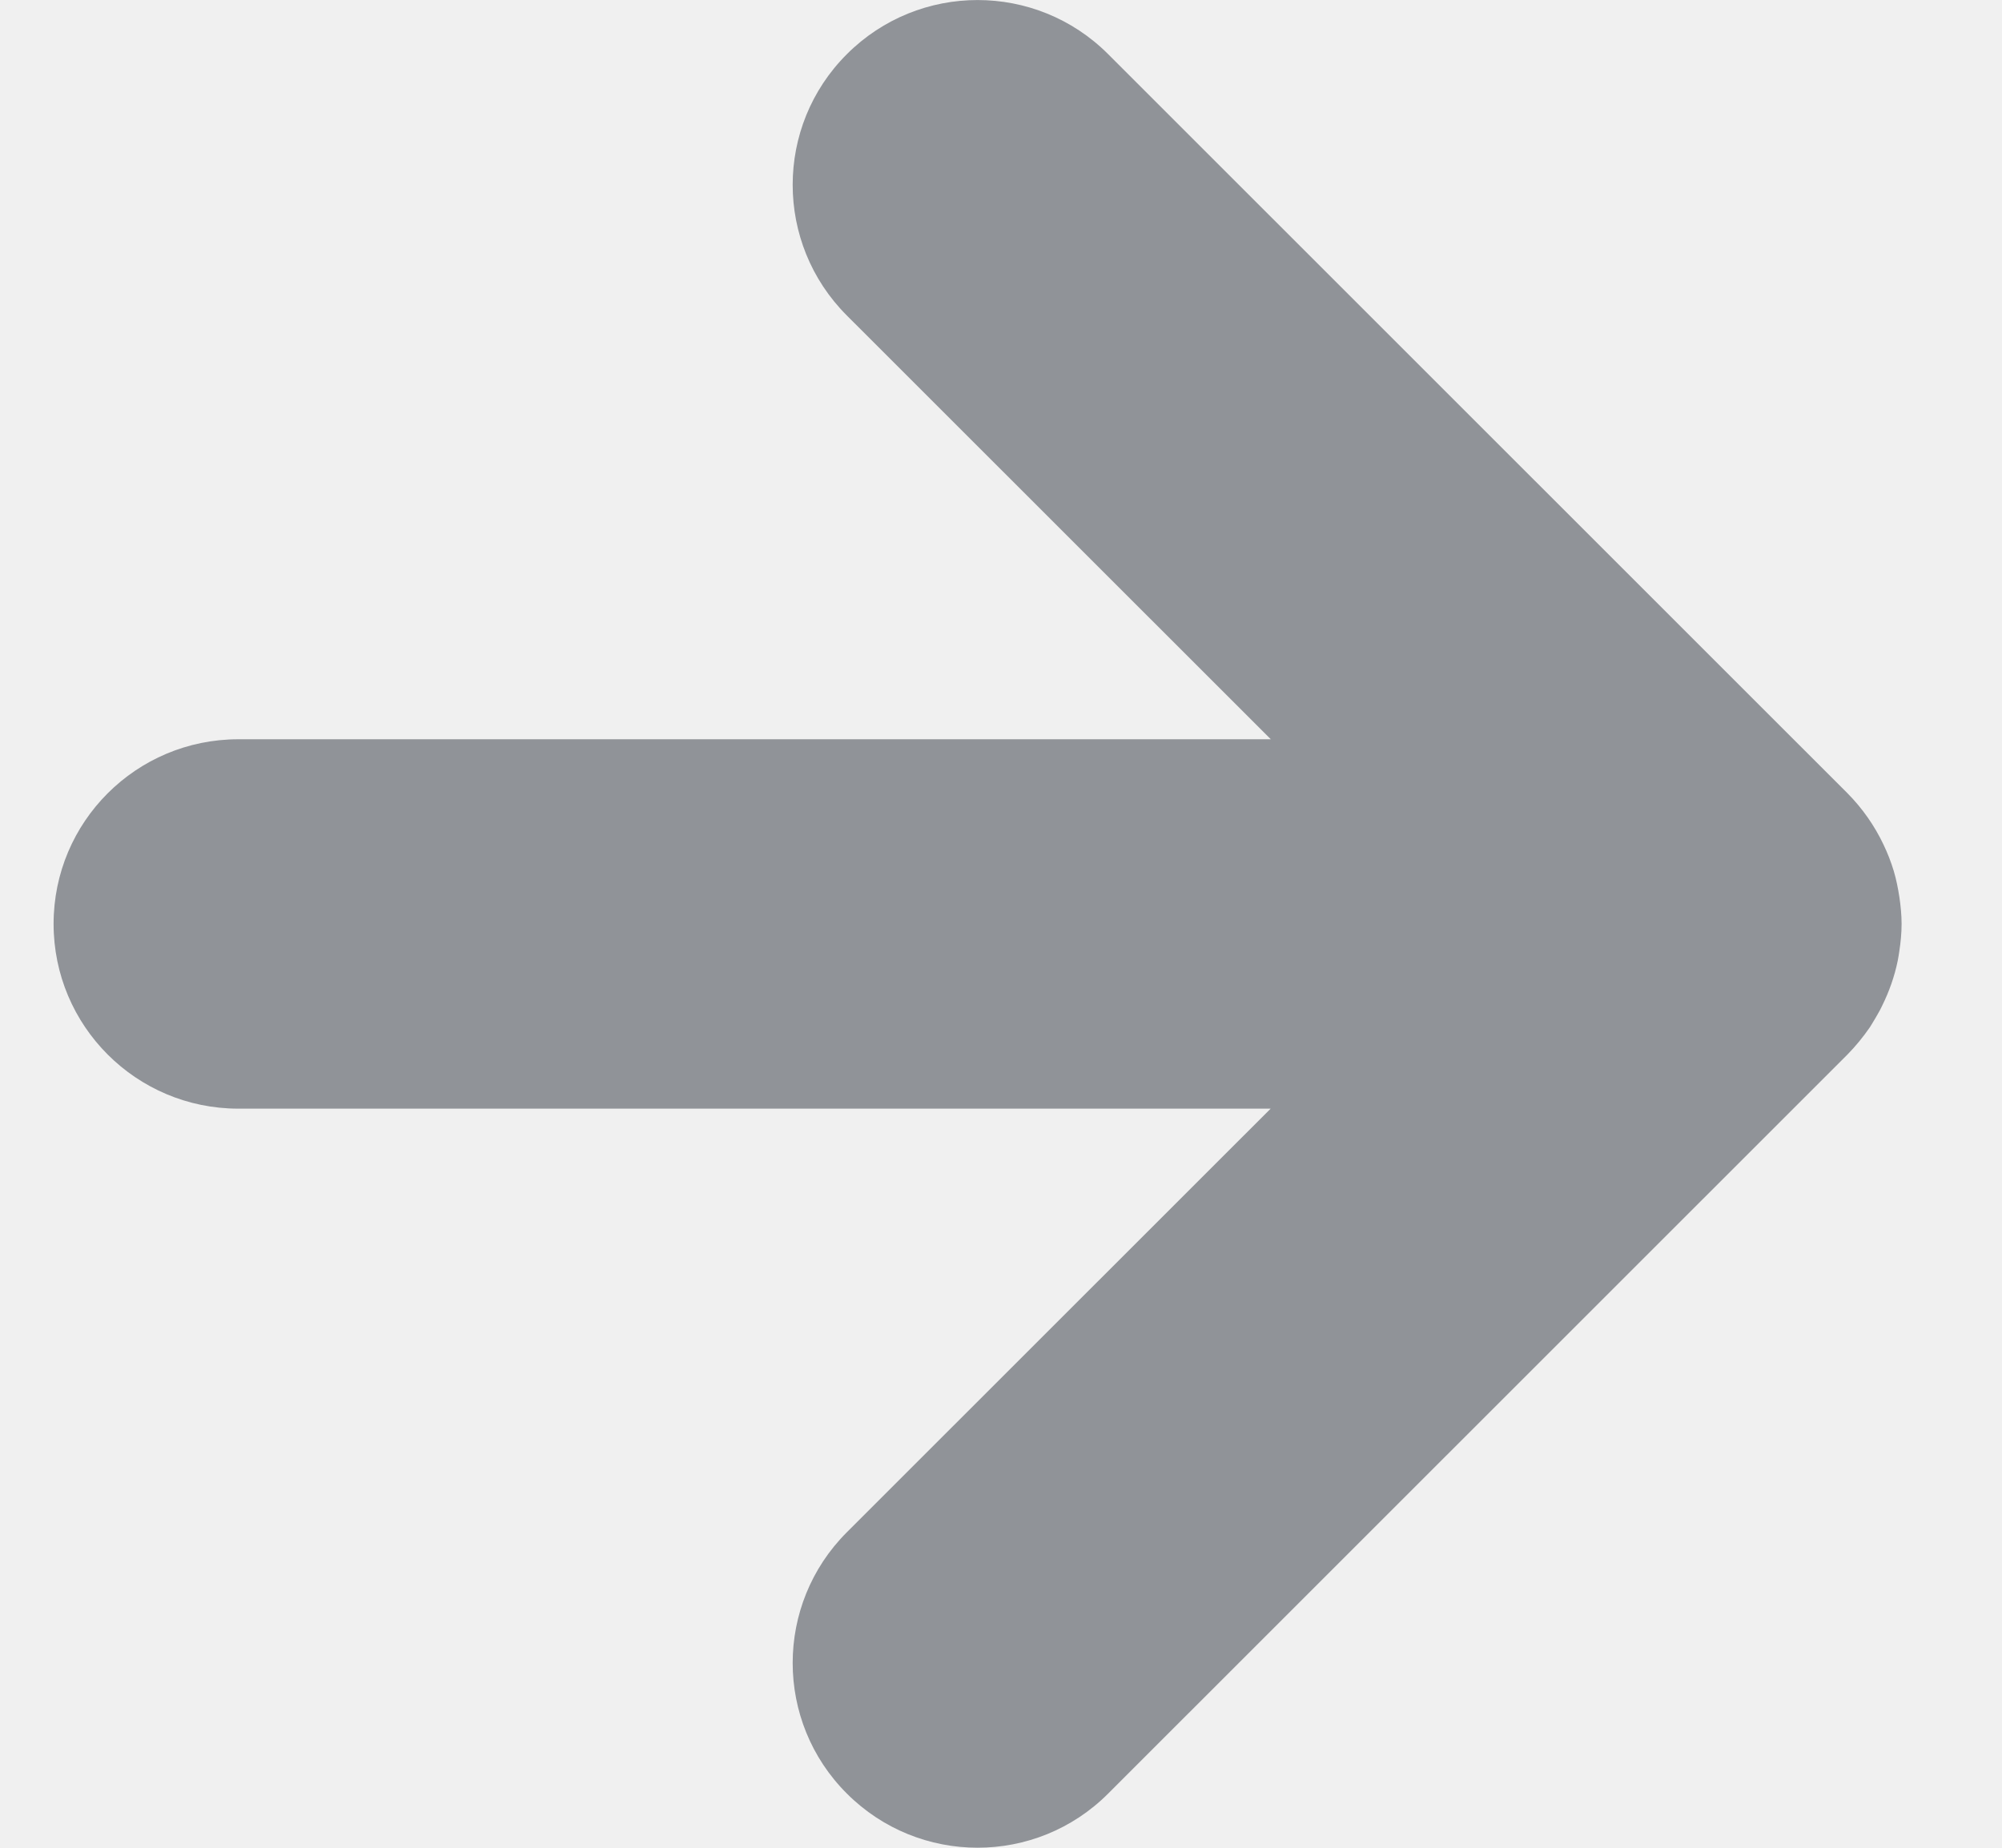
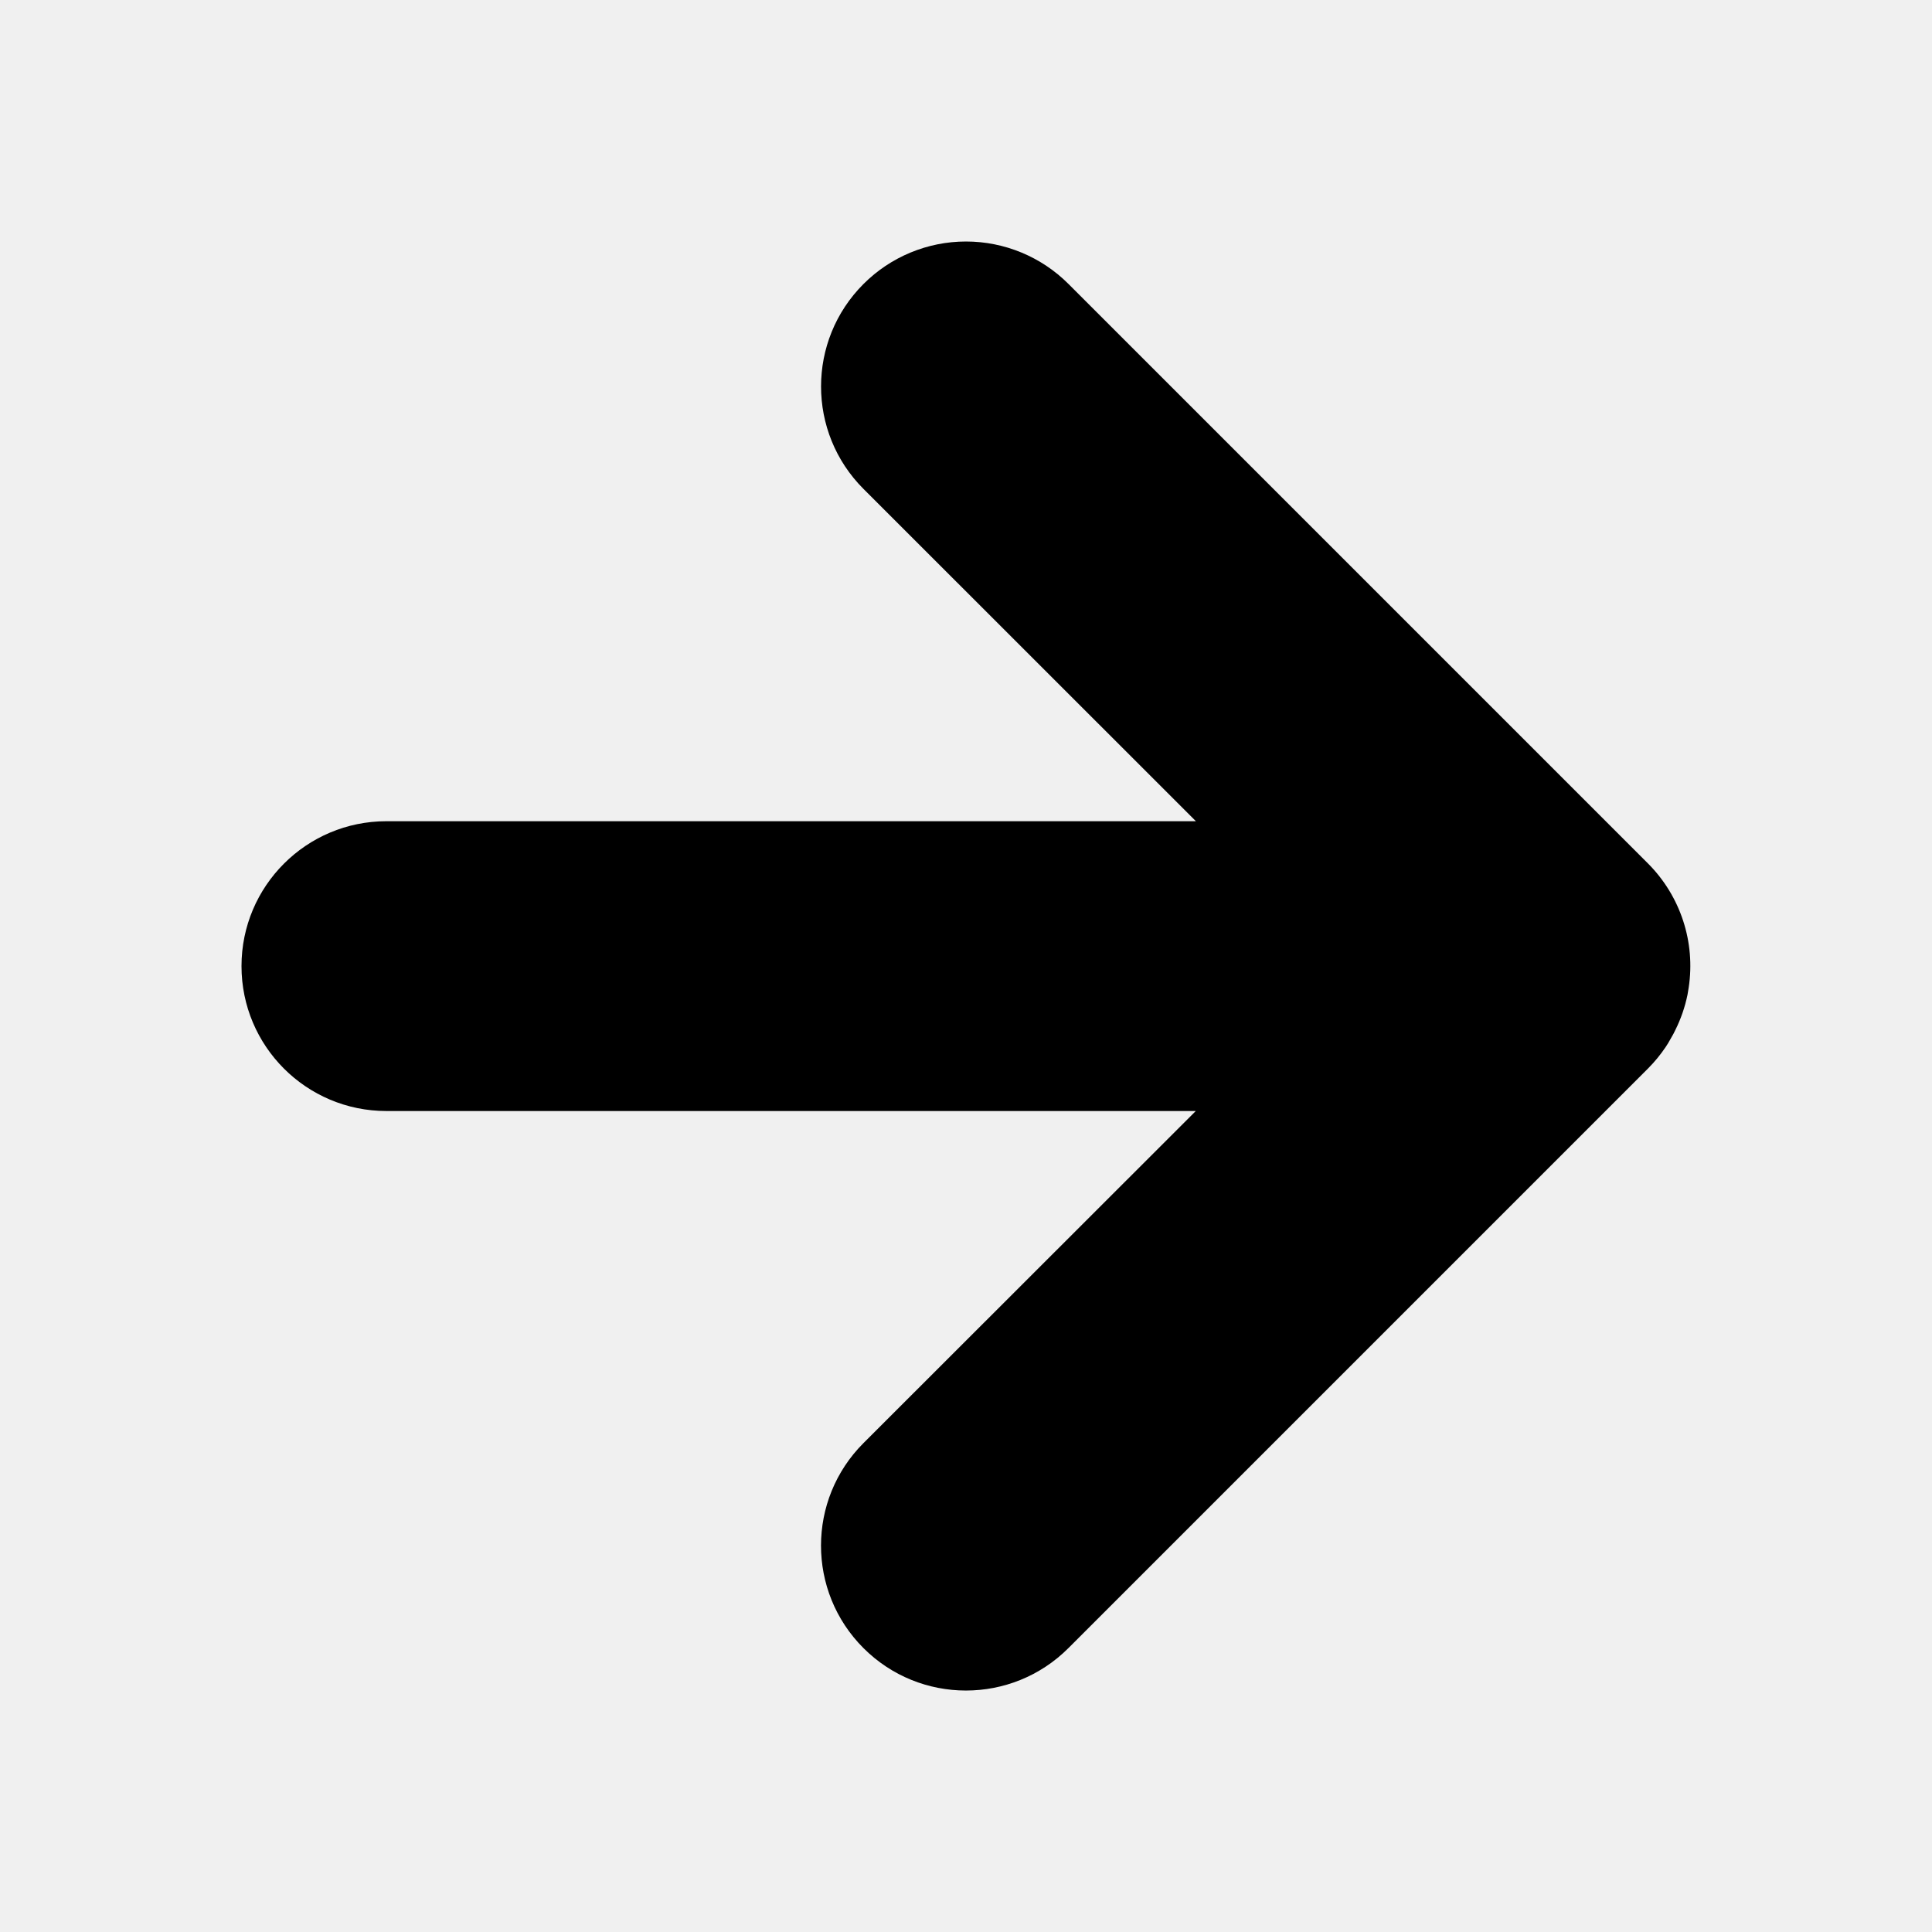
- <svg xmlns="http://www.w3.org/2000/svg" width="13" height="12" viewBox="0 0 13 12" fill="none">
-   <g clip-path="url(#clip0_650_18839)">
-     <path d="M5.499 0.352C5.968 -0.117 6.728 -0.117 7.196 0.352L11.996 5.151C12.095 5.251 12.173 5.364 12.23 5.484C12.257 5.54 12.279 5.597 12.297 5.656C12.314 5.713 12.325 5.77 12.334 5.828C12.342 5.884 12.348 5.942 12.348 6C12.348 6.061 12.342 6.12 12.333 6.179C12.33 6.199 12.327 6.219 12.323 6.239C12.302 6.342 12.267 6.44 12.222 6.531C12.216 6.542 12.212 6.553 12.206 6.563C12.198 6.578 12.189 6.593 12.181 6.607C12.168 6.628 12.156 6.65 12.143 6.67C12.099 6.734 12.05 6.794 11.996 6.849L7.196 11.648C6.728 12.117 5.968 12.117 5.499 11.648C5.03 11.18 5.03 10.42 5.499 9.951L8.251 7.2H1.548C0.885 7.2 0.348 6.663 0.348 6C0.348 5.337 0.885 4.801 1.548 4.801H8.252L5.499 2.049C5.03 1.58 5.03 0.82 5.499 0.352Z" fill="#909398" />
-   </g>
-   <defs>
-     <clipPath id="clip0_650_18839">
-       <rect width="12" height="12" fill="white" transform="translate(0.347534)" />
-     </clipPath>
-   </defs>
+ <svg xmlns="http://www.w3.org/2000/svg" width="16" height="16" viewBox="0 0 16 16" fill="none">
+   <path d="M7.151 2.352a1.2 1.2 0 0 1 1.698 0l4.8 4.8a1.2 1.2 0 0 1 .336 1.027l-.01.06q-.032.154-.101.292l-.016.032-.025.044q-.017.032-.038.063a1.2 1.2 0 0 1-.147.179l-4.8 4.8a1.2 1.2 0 1 1-1.697-1.698l2.752-2.75H3.2a1.2 1.2 0 0 1 0-2.4h6.704L7.151 4.049a1.2 1.2 0 0 1 0-1.697" fill="currentColor" />
</svg>
